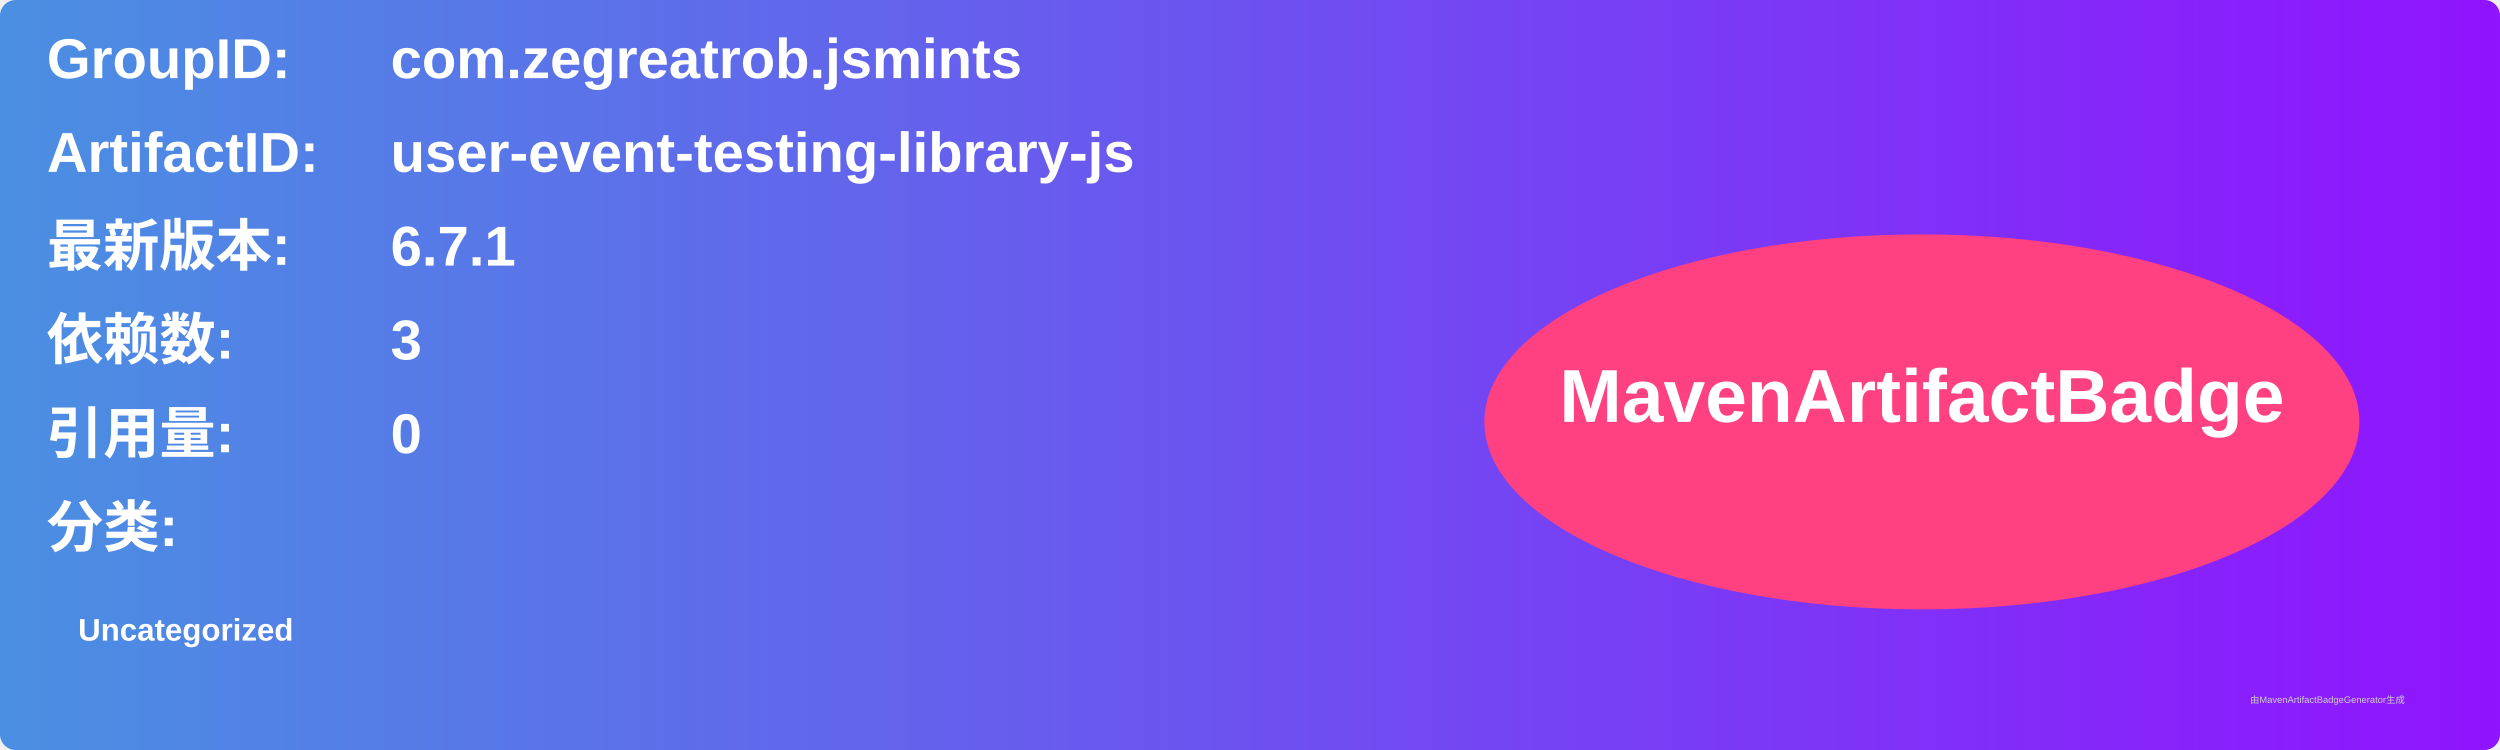
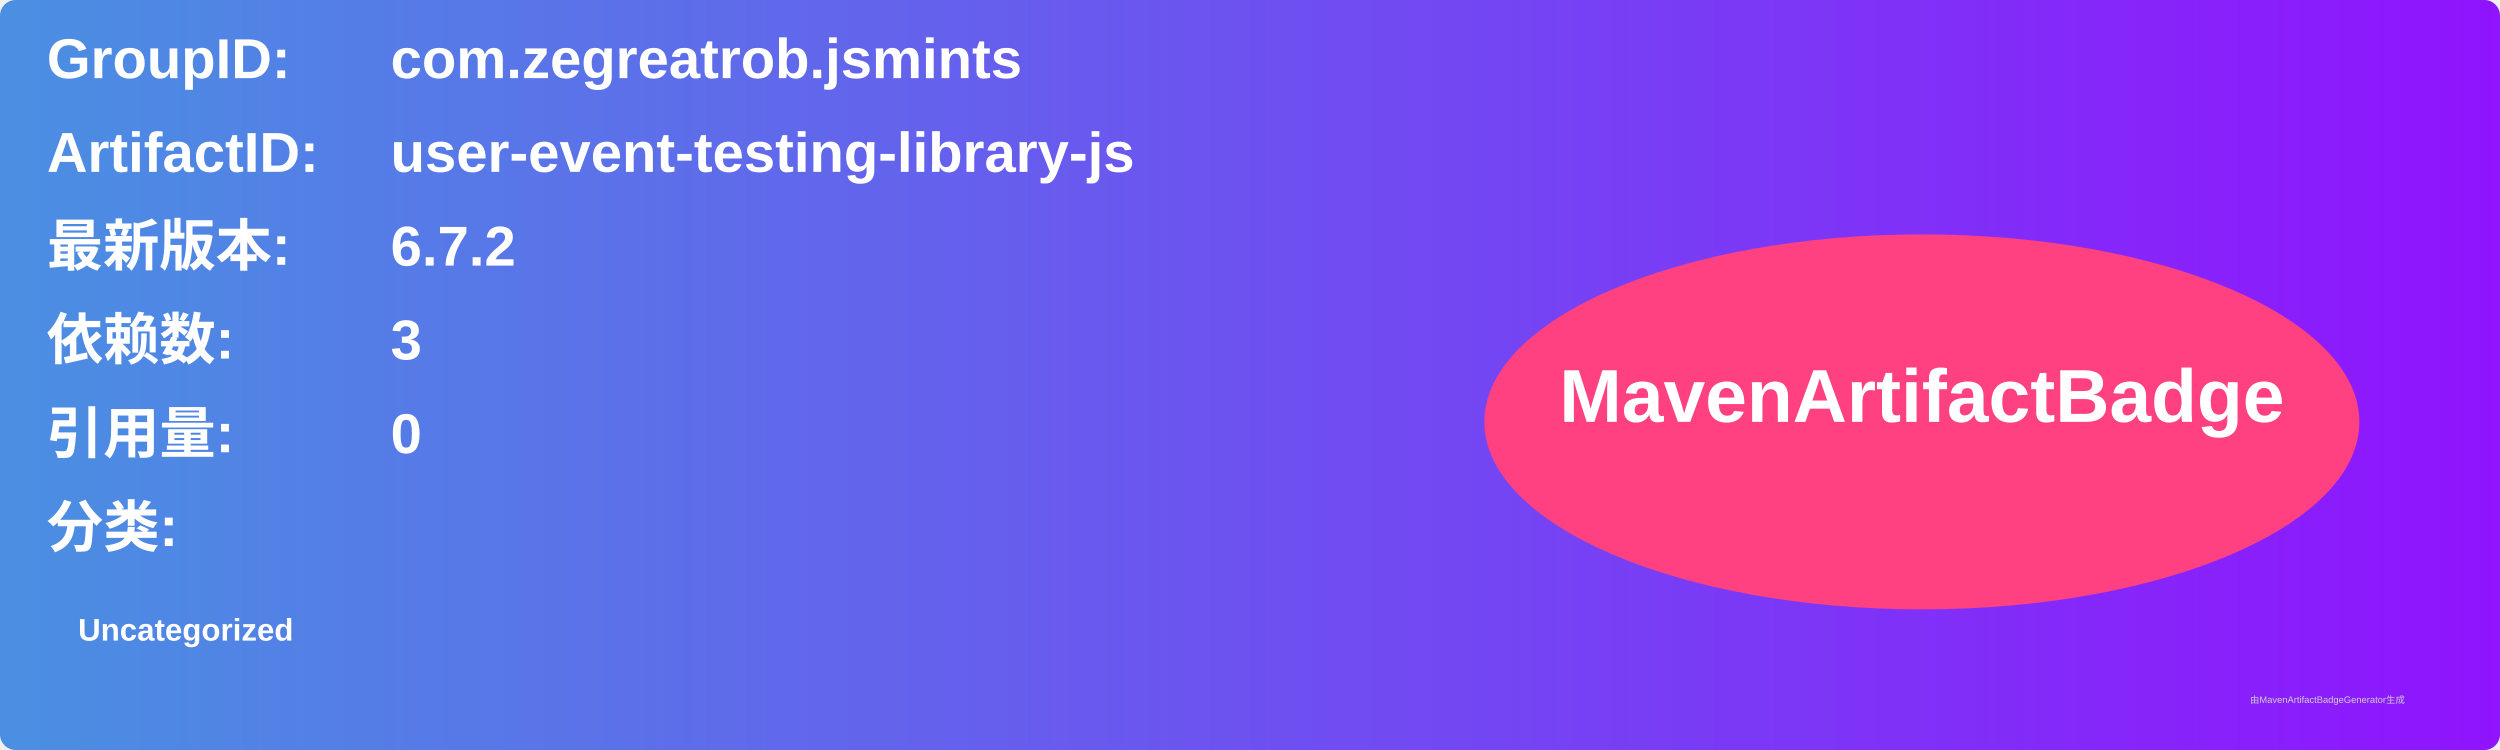
<svg xmlns="http://www.w3.org/2000/svg" width="800" height="240" viewBox="0 0 800 240">
  <linearGradient id="grad" x1="0%" y1="0%" x2="100%" y2="0%">
    <stop offset="0%" stop-color="#4a90e2" />
    <stop offset="100%" stop-color="#9013fe" />
  </linearGradient>
  <rect width="100%" height="100%" rx="5" ry="5" fill="url(#grad)" />
  <g transform="translate(15, 15)">
    <text x="0" y="10" font-family="Arial" font-size="18" fill="white" font-weight="bold" width="260">GroupID:</text>
    <text x="110" y="10" font-family="Arial" font-size="18" fill="white" font-weight="bold" width="460">com.zegreatrob.jsmints</text>
    <text x="0" y="40" font-family="Arial" font-size="18" fill="white" font-weight="bold" width="260">ArtifactID:</text>
    <text x="110" y="40" font-family="Arial" font-size="18" fill="white" font-weight="bold" width="460">user-event-testing-library-js</text>
    <text x="0" y="70" font-family="Arial" font-size="18" fill="white" font-weight="bold">最新版本:</text>
    <text x="110" y="70" font-family="Arial" font-size="18" fill="white" font-weight="bold">
-       <tspan font-weight="bold">6.7.1</tspan>
+       <tspan font-weight="bold">6.7.2</tspan>
    </text>
    <text x="0" y="100" font-family="Arial" font-size="18" fill="white" font-weight="bold">依赖数: </text>
    <text x="110" y="100" font-family="Arial" font-size="18" fill="white">
      <tspan font-weight="bold">3</tspan>
    </text>
    <text x="0" y="130" font-family="Arial" font-size="18" fill="white" font-weight="bold">引用量: </text>
    <text x="110" y="130" font-family="Arial" font-size="18" fill="white">
      <tspan font-weight="bold">0</tspan>
    </text>
    <text x="0" y="160" font-family="Arial" font-size="18" fill="white" font-weight="bold">分类:</text>
    <text x="10" y="190" font-family="Arial" font-size="10" fill="white">
      <tspan font-weight="bold">Uncategorized</tspan>
    </text>
    <ellipse cx="600" cy="120" rx="140" ry="60" fill="#ff4081" />
    <text x="600" y="120" text-anchor="middle" font-family="Arial" font-size="24" fill="white" font-weight="bold">MavenArtifactBadge</text>
  </g>
  <text x="720" y="225" font-family="Arial" font-size="3" fill="#d0d0d0">由MavenArtifactBadgeGenerator生成</text>
</svg>
